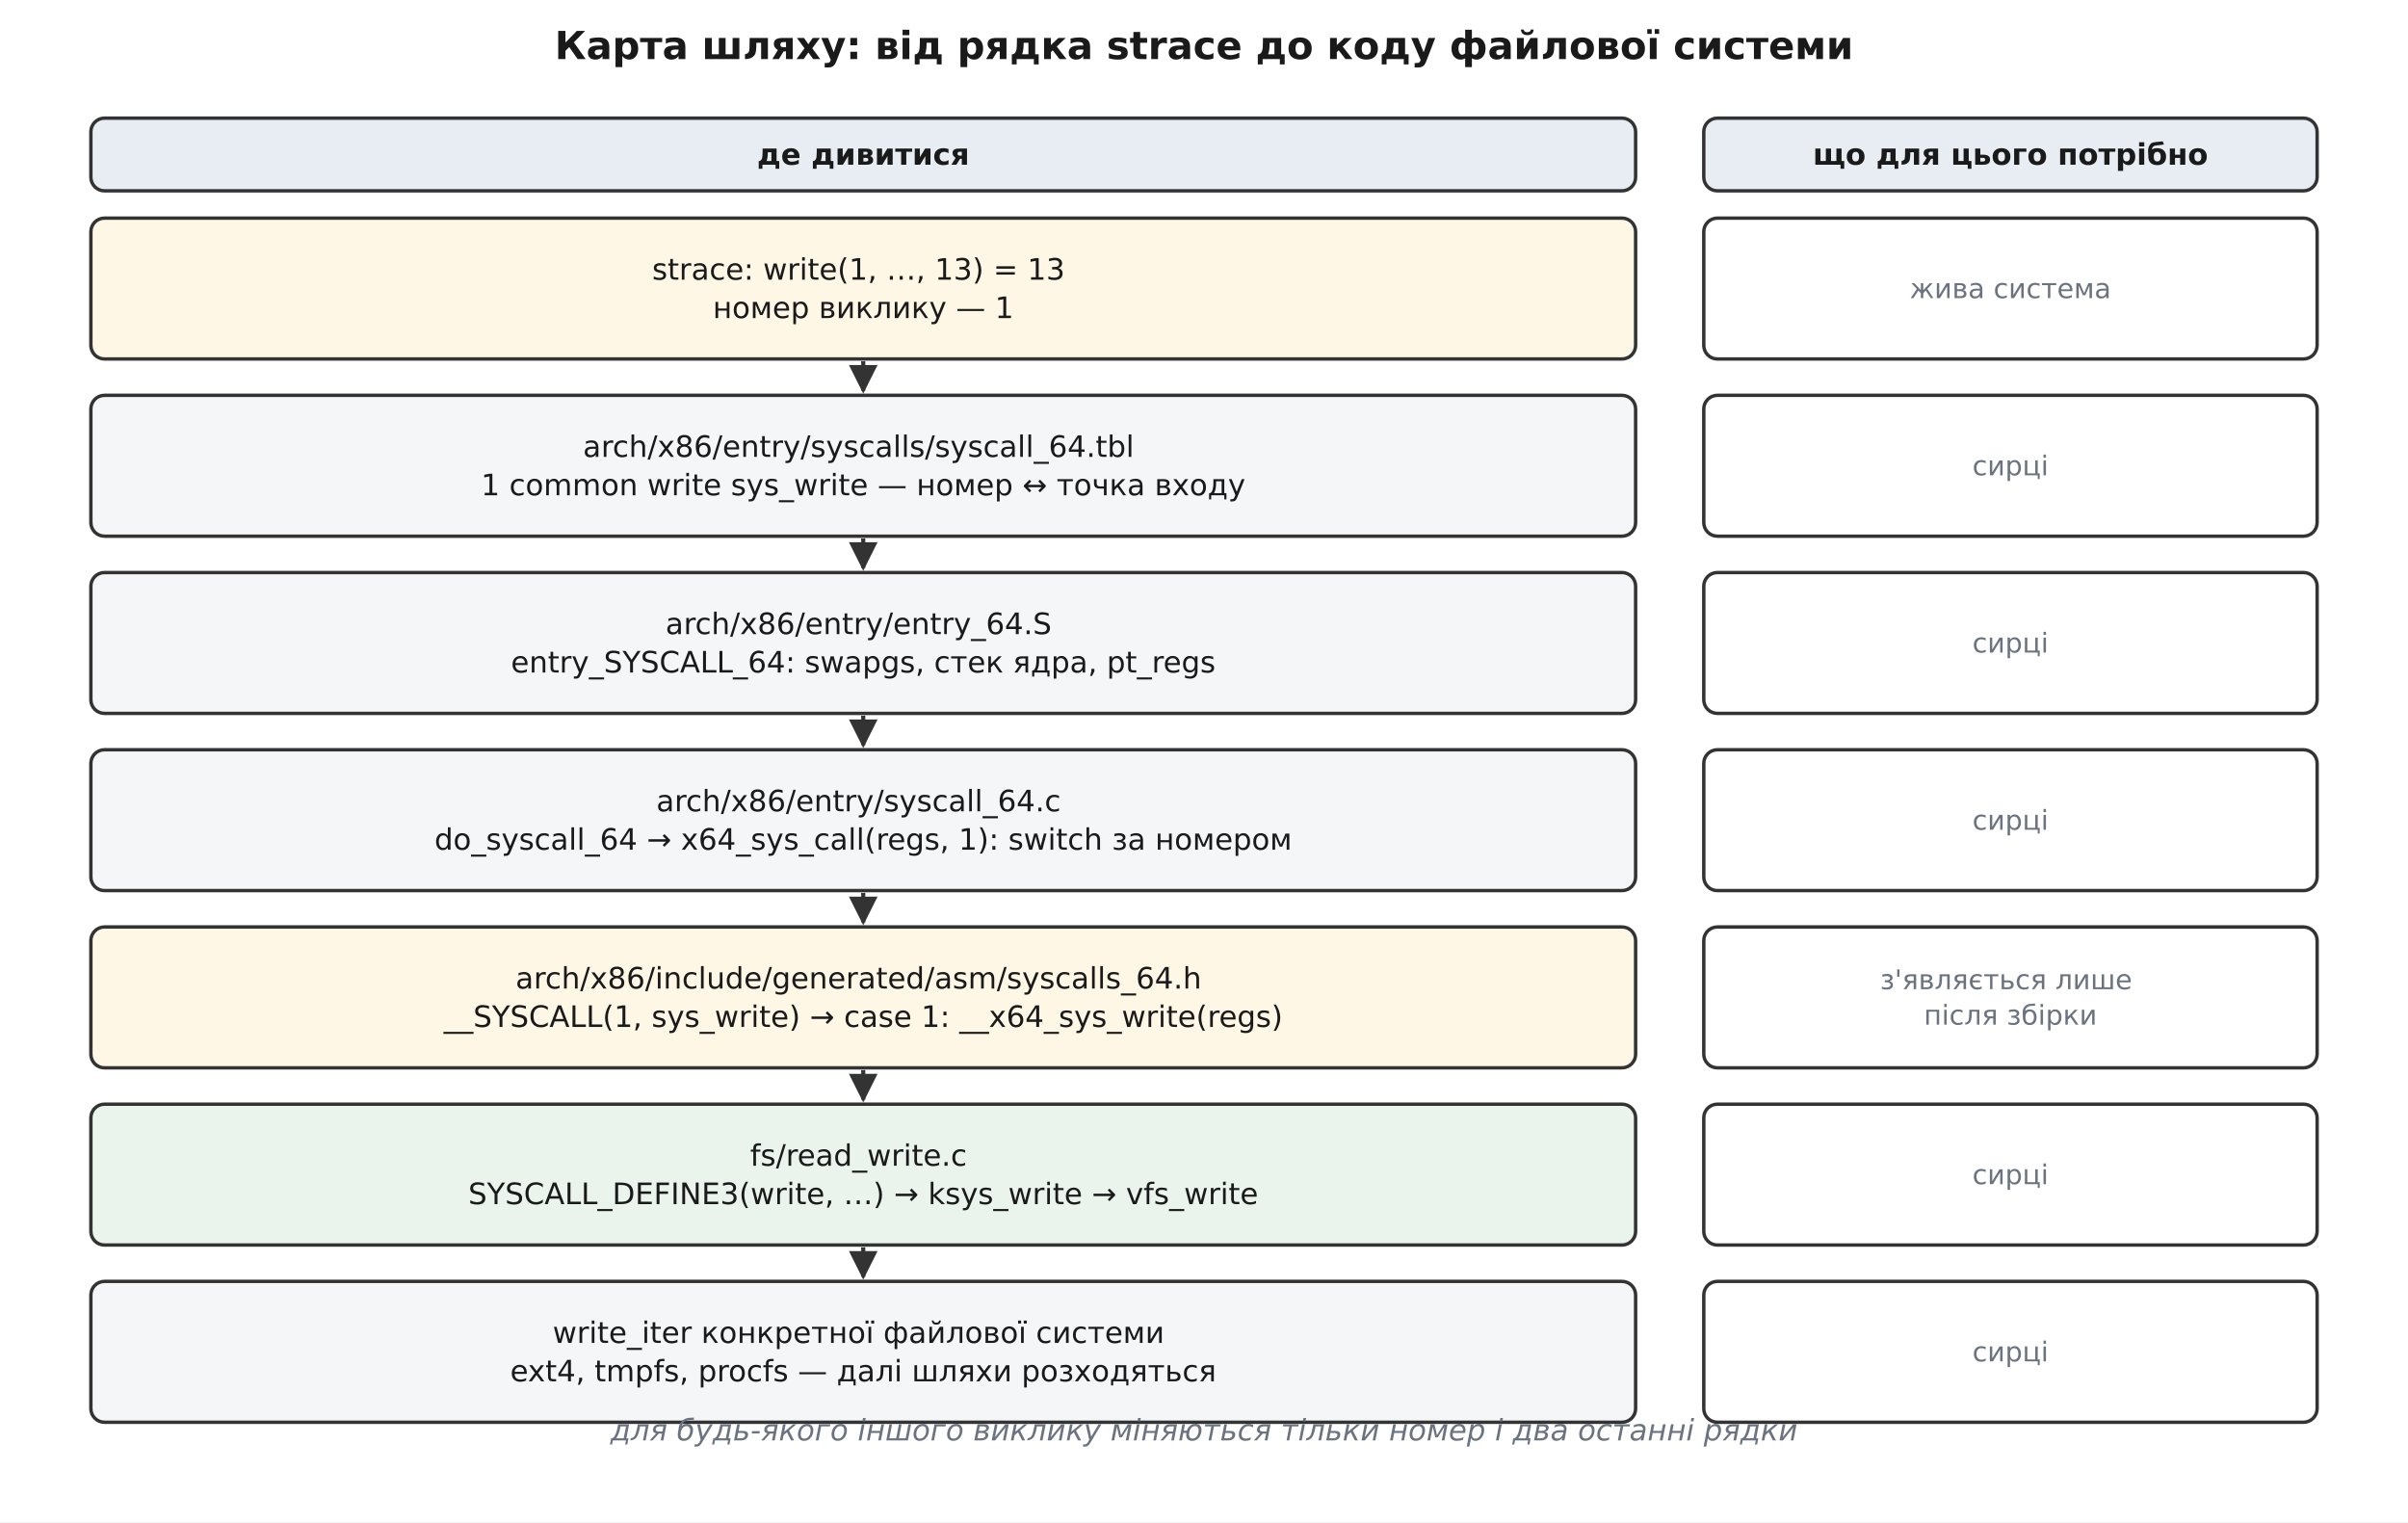
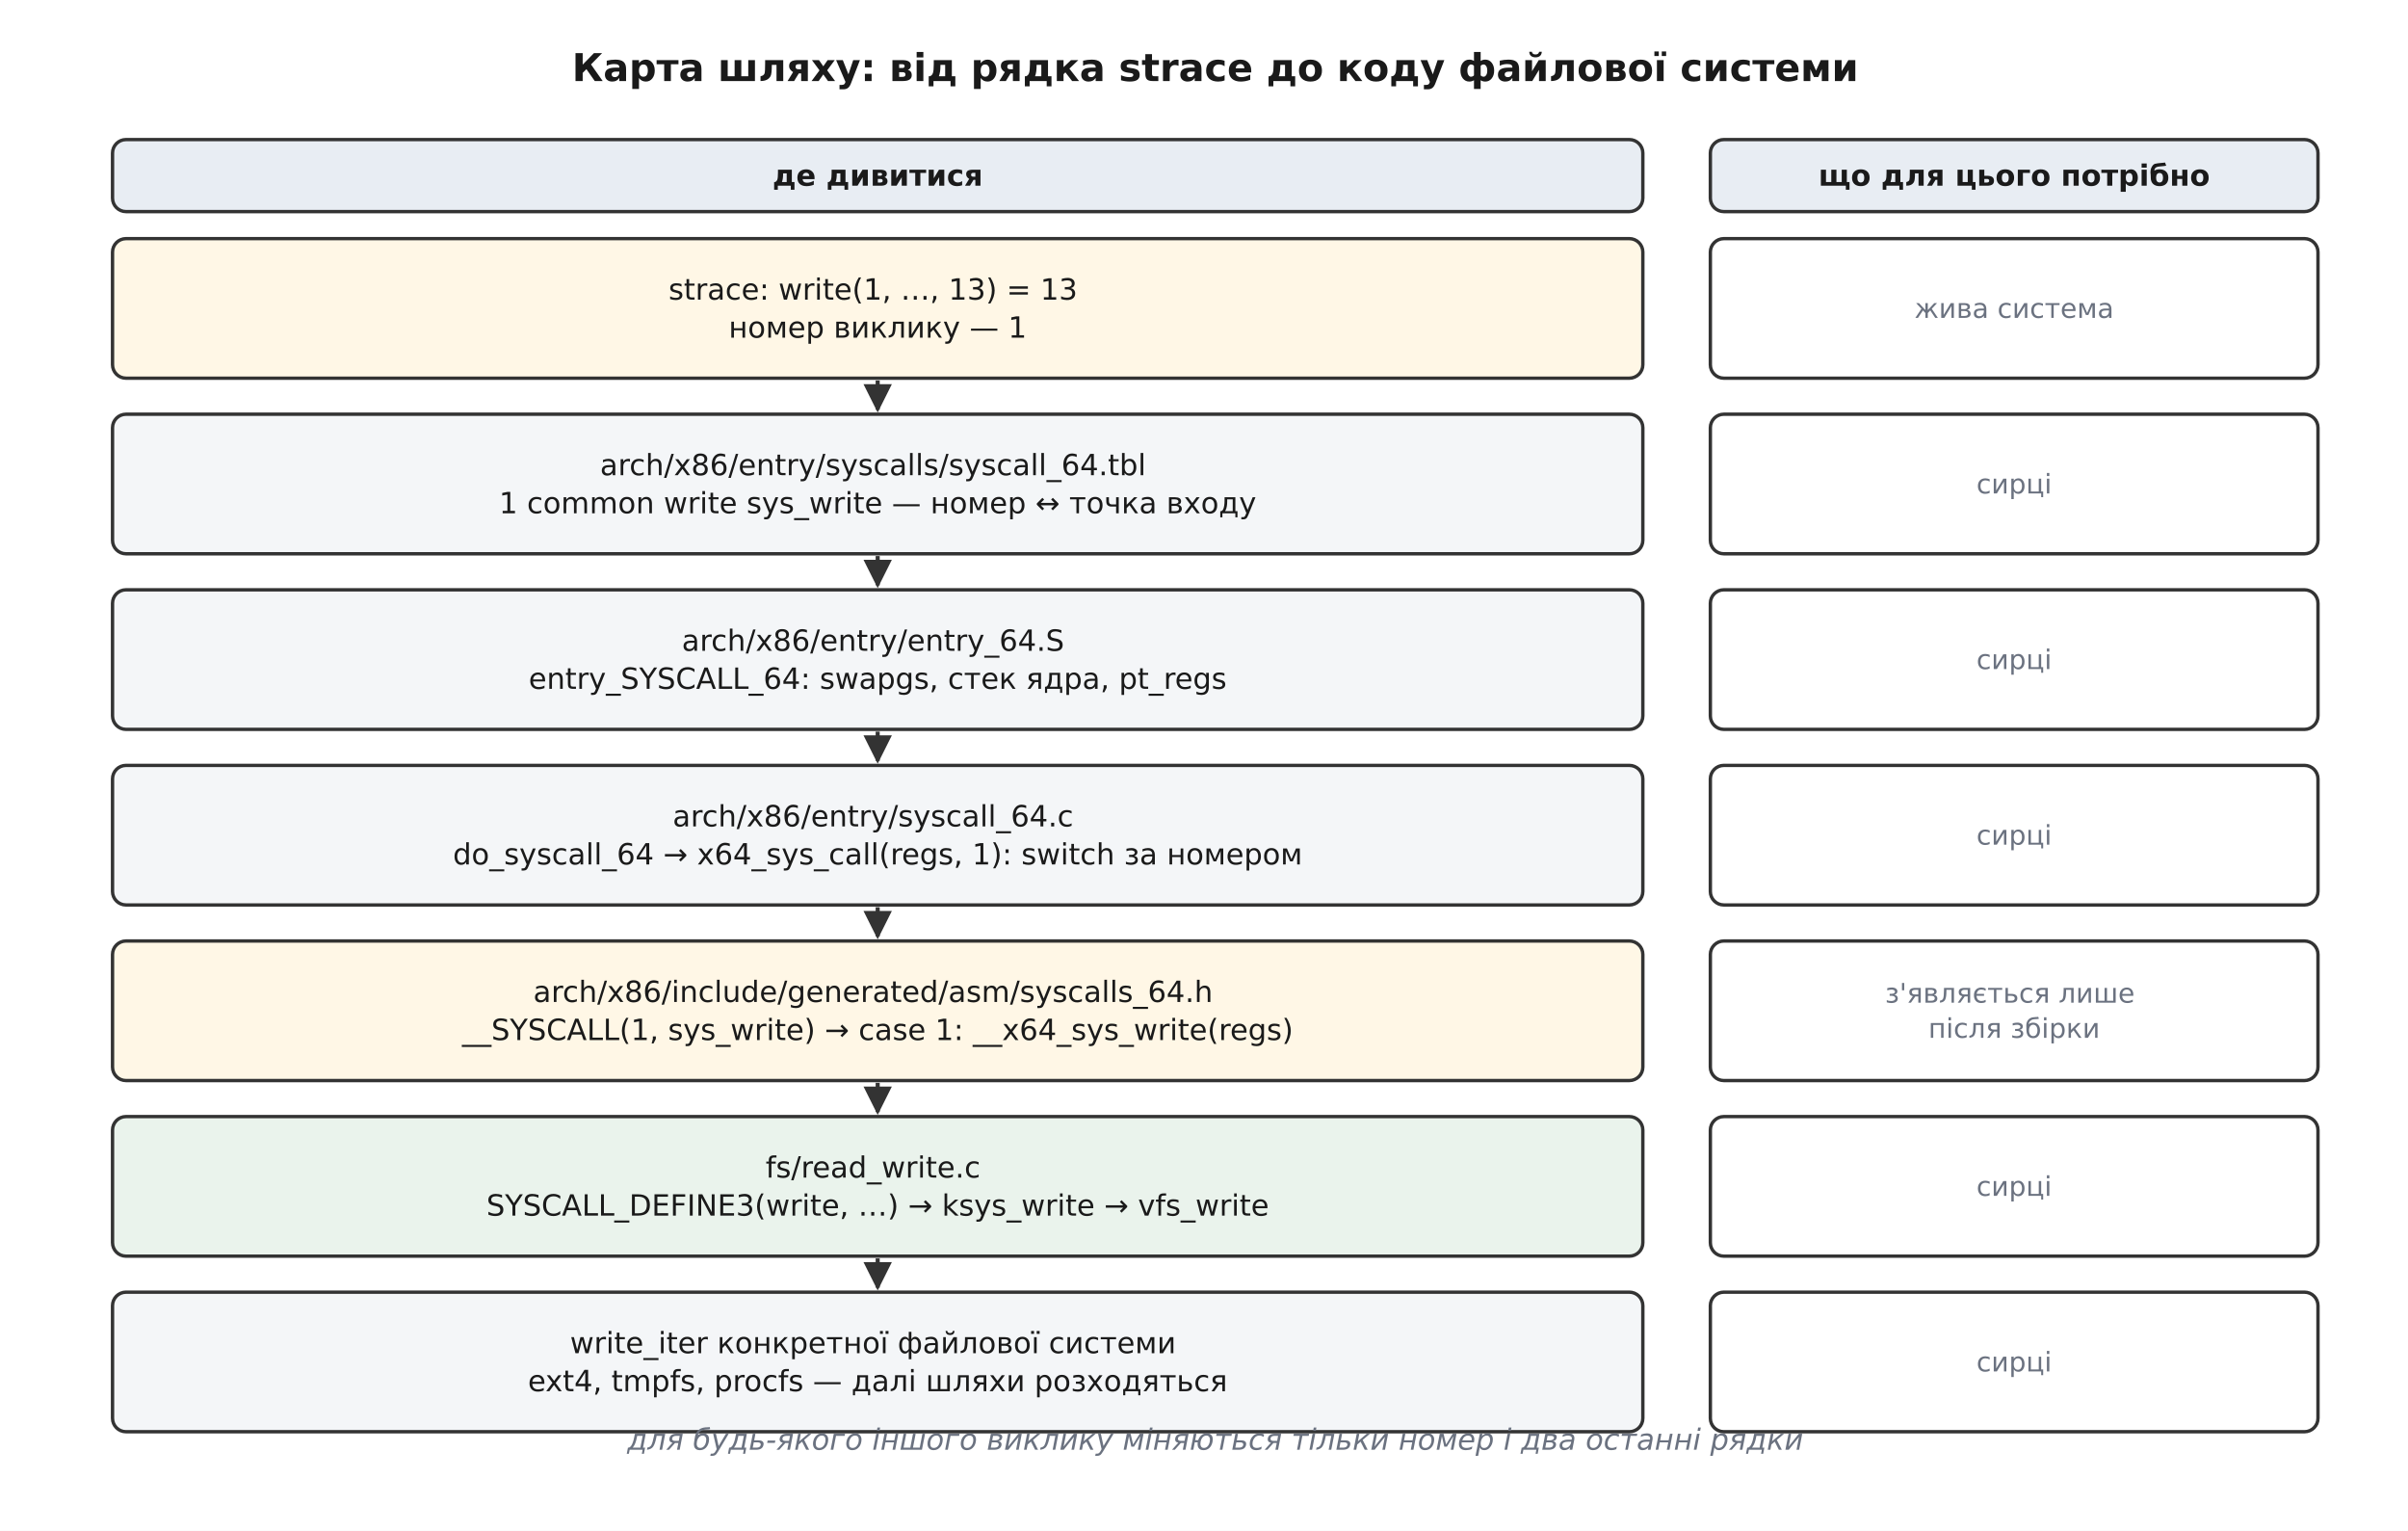
- <svg xmlns="http://www.w3.org/2000/svg" viewBox="0 0 1060 670" font-family="'Segoe UI', 'DejaVu Sans', Arial, sans-serif">
-   <rect width="1060" height="670" fill="#ffffff" />
+ <svg xmlns="http://www.w3.org/2000/svg" viewBox="-10 -10 1070 680" font-family="'Segoe UI', 'DejaVu Sans', Arial, sans-serif">
+   <rect x="-10" y="-10" width="1070" height="680" fill="#ffffff" />
  <defs>
    <marker id="arrow" viewBox="0 0 10 10" refX="9" refY="5" markerWidth="7" markerHeight="7" orient="auto-start-reverse">
      <path d="M0 0 L10 5 L0 10 z" fill="#333333" />
    </marker>
  </defs>
  <text x="530.0" y="26.0" font-family="'Segoe UI', 'DejaVu Sans', Arial, sans-serif" font-size="17" fill="#1a1a1a" text-anchor="middle" font-weight="700">Карта шляху: від рядка strace до коду файлової системи</text>
  <rect x="40.0" y="52.0" width="680.0" height="32.0" rx="6" fill="#e8edf3" stroke="#333333" stroke-width="1.5" />
  <text x="380.0" y="72.5" font-family="'Segoe UI', 'DejaVu Sans', Arial, sans-serif" font-size="13" fill="#1a1a1a" text-anchor="middle" font-weight="700">
    <tspan x="380.0" dy="0.0">де дивитися</tspan>
  </text>
  <rect x="750.0" y="52.0" width="270.0" height="32.0" rx="6" fill="#e8edf3" stroke="#333333" stroke-width="1.5" />
  <text x="885.0" y="72.5" font-family="'Segoe UI', 'DejaVu Sans', Arial, sans-serif" font-size="13" fill="#1a1a1a" text-anchor="middle" font-weight="700">
    <tspan x="885.0" dy="0.0">що для цього потрібно</tspan>
  </text>
  <rect x="40.0" y="96.0" width="680.0" height="62.0" rx="6" fill="#fff7e6" stroke="#333333" stroke-width="1.5" />
  <text x="380.0" y="123.1" font-family="'Segoe UI', 'DejaVu Sans', Arial, sans-serif" font-size="13" fill="#1a1a1a" text-anchor="middle">
    <tspan x="380.0" dy="0.0">strace: write(1, …, 13) = 13</tspan>
    <tspan x="380.0" dy="16.9">номер виклику — 1</tspan>
  </text>
  <rect x="750.0" y="96.0" width="270.0" height="62.0" rx="6" fill="#ffffff" stroke="#333333" stroke-width="1.5" />
  <text x="885.0" y="131.2" font-family="'Segoe UI', 'DejaVu Sans', Arial, sans-serif" font-size="12" fill="#6b7280" text-anchor="middle">
    <tspan x="885.0" dy="0.0">жива система</tspan>
  </text>
  <line x1="380.0" y1="159.0" x2="380.0" y2="172.0" stroke="#333333" stroke-width="1.8" marker-end="url(#arrow)" />
  <rect x="40.0" y="174.0" width="680.0" height="62.0" rx="6" fill="#f4f6f8" stroke="#333333" stroke-width="1.5" />
  <text x="380.0" y="201.1" font-family="'Segoe UI', 'DejaVu Sans', Arial, sans-serif" font-size="13" fill="#1a1a1a" text-anchor="middle">
    <tspan x="380.0" dy="0.0">arch/x86/entry/syscalls/syscall_64.tbl</tspan>
    <tspan x="380.0" dy="16.9">1  common  write  sys_write — номер ↔ точка входу</tspan>
  </text>
  <rect x="750.0" y="174.0" width="270.0" height="62.0" rx="6" fill="#ffffff" stroke="#333333" stroke-width="1.5" />
  <text x="885.0" y="209.2" font-family="'Segoe UI', 'DejaVu Sans', Arial, sans-serif" font-size="12" fill="#6b7280" text-anchor="middle">
    <tspan x="885.0" dy="0.0">сирці</tspan>
  </text>
  <line x1="380.0" y1="237.0" x2="380.0" y2="250.0" stroke="#333333" stroke-width="1.8" marker-end="url(#arrow)" />
  <rect x="40.0" y="252.0" width="680.0" height="62.0" rx="6" fill="#f4f6f8" stroke="#333333" stroke-width="1.5" />
  <text x="380.0" y="279.1" font-family="'Segoe UI', 'DejaVu Sans', Arial, sans-serif" font-size="13" fill="#1a1a1a" text-anchor="middle">
    <tspan x="380.0" dy="0.0">arch/x86/entry/entry_64.S</tspan>
    <tspan x="380.0" dy="16.9">entry_SYSCALL_64: swapgs, стек ядра, pt_regs</tspan>
  </text>
  <rect x="750.0" y="252.0" width="270.0" height="62.0" rx="6" fill="#ffffff" stroke="#333333" stroke-width="1.5" />
  <text x="885.0" y="287.2" font-family="'Segoe UI', 'DejaVu Sans', Arial, sans-serif" font-size="12" fill="#6b7280" text-anchor="middle">
    <tspan x="885.0" dy="0.0">сирці</tspan>
  </text>
  <line x1="380.0" y1="315.0" x2="380.0" y2="328.0" stroke="#333333" stroke-width="1.8" marker-end="url(#arrow)" />
  <rect x="40.0" y="330.0" width="680.0" height="62.0" rx="6" fill="#f4f6f8" stroke="#333333" stroke-width="1.5" />
  <text x="380.0" y="357.1" font-family="'Segoe UI', 'DejaVu Sans', Arial, sans-serif" font-size="13" fill="#1a1a1a" text-anchor="middle">
    <tspan x="380.0" dy="0.0">arch/x86/entry/syscall_64.c</tspan>
    <tspan x="380.0" dy="16.9">do_syscall_64 → x64_sys_call(regs, 1): switch за номером</tspan>
  </text>
  <rect x="750.0" y="330.0" width="270.0" height="62.0" rx="6" fill="#ffffff" stroke="#333333" stroke-width="1.5" />
  <text x="885.0" y="365.2" font-family="'Segoe UI', 'DejaVu Sans', Arial, sans-serif" font-size="12" fill="#6b7280" text-anchor="middle">
    <tspan x="885.0" dy="0.0">сирці</tspan>
  </text>
  <line x1="380.0" y1="393.0" x2="380.0" y2="406.0" stroke="#333333" stroke-width="1.8" marker-end="url(#arrow)" />
  <rect x="40.0" y="408.0" width="680.0" height="62.0" rx="6" fill="#fff7e6" stroke="#333333" stroke-width="1.5" />
  <text x="380.0" y="435.1" font-family="'Segoe UI', 'DejaVu Sans', Arial, sans-serif" font-size="13" fill="#1a1a1a" text-anchor="middle">
    <tspan x="380.0" dy="0.0">arch/x86/include/generated/asm/syscalls_64.h</tspan>
    <tspan x="380.0" dy="16.9">__SYSCALL(1, sys_write) → case 1: __x64_sys_write(regs)</tspan>
  </text>
  <rect x="750.0" y="408.0" width="270.0" height="62.0" rx="6" fill="#ffffff" stroke="#333333" stroke-width="1.5" />
  <text x="885.0" y="435.4" font-family="'Segoe UI', 'DejaVu Sans', Arial, sans-serif" font-size="12" fill="#6b7280" text-anchor="middle">
    <tspan x="885.0" dy="0.0">з'являється лише</tspan>
    <tspan x="885.0" dy="15.6">після збірки</tspan>
  </text>
  <line x1="380.0" y1="471.0" x2="380.0" y2="484.0" stroke="#333333" stroke-width="1.8" marker-end="url(#arrow)" />
  <rect x="40.0" y="486.0" width="680.0" height="62.0" rx="6" fill="#eaf3ec" stroke="#333333" stroke-width="1.5" />
  <text x="380.0" y="513.1" font-family="'Segoe UI', 'DejaVu Sans', Arial, sans-serif" font-size="13" fill="#1a1a1a" text-anchor="middle">
    <tspan x="380.0" dy="0.0">fs/read_write.c</tspan>
    <tspan x="380.0" dy="16.9">SYSCALL_DEFINE3(write, …) → ksys_write → vfs_write</tspan>
  </text>
  <rect x="750.0" y="486.0" width="270.0" height="62.0" rx="6" fill="#ffffff" stroke="#333333" stroke-width="1.5" />
  <text x="885.0" y="521.2" font-family="'Segoe UI', 'DejaVu Sans', Arial, sans-serif" font-size="12" fill="#6b7280" text-anchor="middle">
    <tspan x="885.0" dy="0.0">сирці</tspan>
  </text>
  <line x1="380.0" y1="549.0" x2="380.0" y2="562.0" stroke="#333333" stroke-width="1.8" marker-end="url(#arrow)" />
  <rect x="40.0" y="564.0" width="680.0" height="62.0" rx="6" fill="#f4f6f8" stroke="#333333" stroke-width="1.5" />
  <text x="380.0" y="591.1" font-family="'Segoe UI', 'DejaVu Sans', Arial, sans-serif" font-size="13" fill="#1a1a1a" text-anchor="middle">
    <tspan x="380.0" dy="0.0">write_iter конкретної файлової системи</tspan>
    <tspan x="380.0" dy="16.9">ext4, tmpfs, procfs — далі шляхи розходяться</tspan>
  </text>
  <rect x="750.0" y="564.0" width="270.0" height="62.0" rx="6" fill="#ffffff" stroke="#333333" stroke-width="1.5" />
  <text x="885.0" y="599.2" font-family="'Segoe UI', 'DejaVu Sans', Arial, sans-serif" font-size="12" fill="#6b7280" text-anchor="middle">
    <tspan x="885.0" dy="0.0">сирці</tspan>
  </text>
  <text x="530.0" y="634.0" font-family="'Segoe UI', 'DejaVu Sans', Arial, sans-serif" font-size="13" fill="#6b7280" text-anchor="middle" font-style="italic">для будь-якого іншого виклику міняються тільки номер і два останні рядки</text>
</svg>
